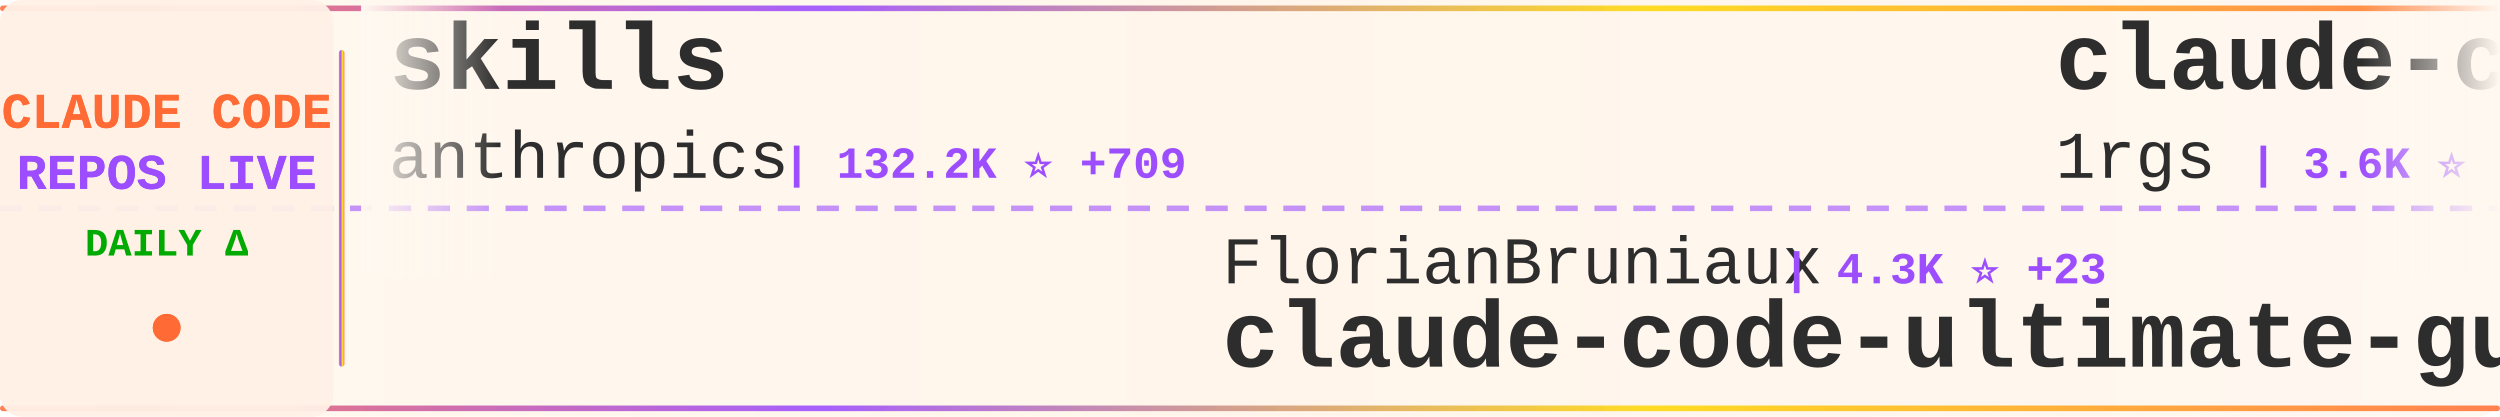
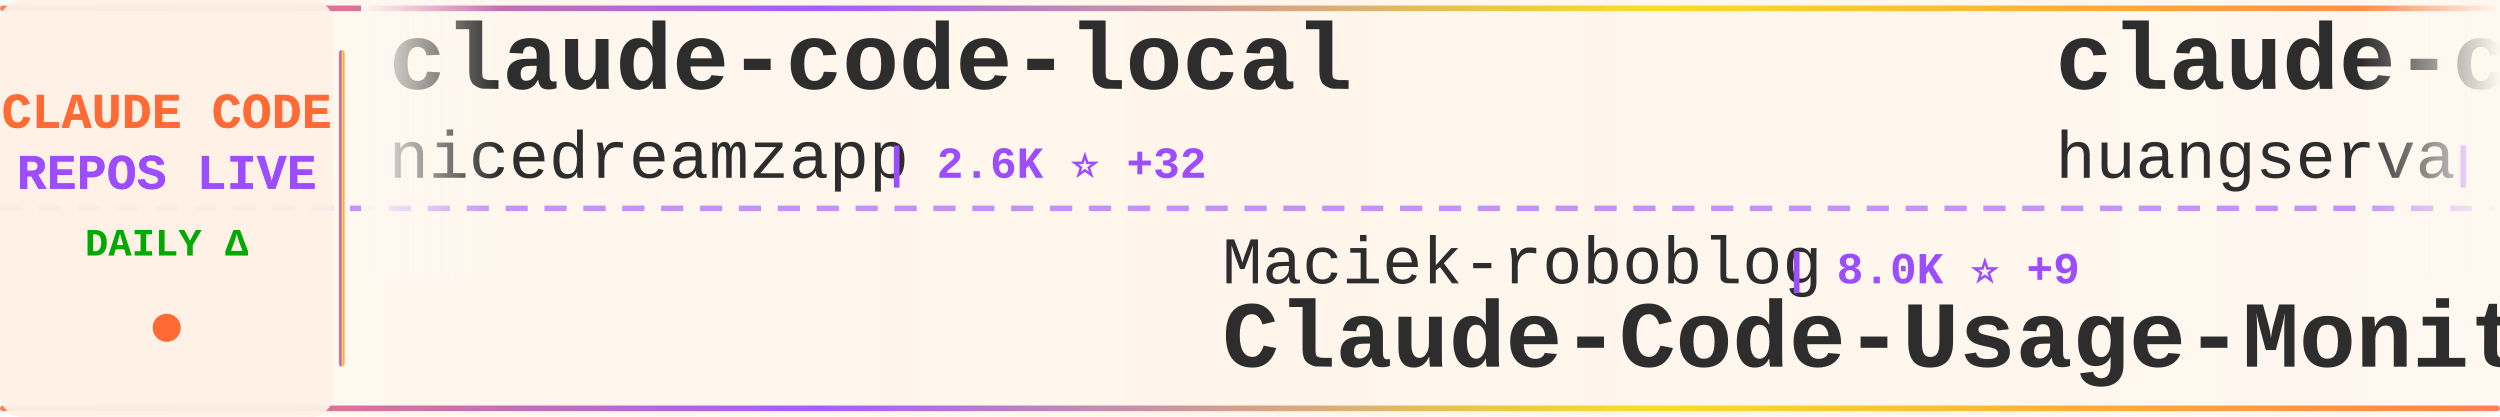
<svg xmlns="http://www.w3.org/2000/svg" width="900" height="150">
  <defs>
    <linearGradient id="tickerBg" x1="0%" y1="0%" x2="100%" y2="0%">
      <stop offset="0%" style="stop-color:#fff8f0;stop-opacity:0.98" />
      <stop offset="50%" style="stop-color:#fff5eb;stop-opacity:1" />
      <stop offset="100%" style="stop-color:#fff8f0;stop-opacity:0.98" />
    </linearGradient>
    <linearGradient id="borderGrad" x1="0%" y1="0%" x2="100%" y2="0%">
      <stop offset="0%" style="stop-color:#FF6B35;stop-opacity:0.85">
        <animate attributeName="stop-opacity" values="0.85;1;0.85" dur="2s" repeatCount="indefinite" />
      </stop>
      <stop offset="33%" style="stop-color:#9C4EFF;stop-opacity:0.9">
        <animate attributeName="stop-opacity" values="0.9;1;0.9" dur="2.2s" repeatCount="indefinite" />
      </stop>
      <stop offset="66%" style="stop-color:#FFD700;stop-opacity:0.85">
        <animate attributeName="stop-opacity" values="0.85;1;0.85" dur="1.8s" repeatCount="indefinite" />
      </stop>
      <stop offset="100%" style="stop-color:#FF6B35;stop-opacity:0.85">
        <animate attributeName="stop-opacity" values="0.85;1;0.85" dur="2s" repeatCount="indefinite" />
      </stop>
    </linearGradient>
    <filter id="textGlow">
      <feGaussianBlur stdDeviation="0.15" result="coloredBlur" />
      <feMerge>
        <feMergeNode in="coloredBlur" />
        <feMergeNode in="SourceGraphic" />
      </feMerge>
    </filter>
    <filter id="metricGlow">
      <feGaussianBlur stdDeviation="0.2" result="coloredBlur" />
      <feMerge>
        <feMergeNode in="coloredBlur" />
        <feMergeNode in="SourceGraphic" />
      </feMerge>
    </filter>
    <linearGradient id="leftFade" x1="0%" y1="0%" x2="100%" y2="0%">
      <stop offset="0%" style="stop-color:#fff8f0;stop-opacity:1" />
      <stop offset="100%" style="stop-color:#fff8f0;stop-opacity:0" />
    </linearGradient>
    <linearGradient id="rightFade" x1="0%" y1="0%" x2="100%" y2="0%">
      <stop offset="0%" style="stop-color:#fff8f0;stop-opacity:0" />
      <stop offset="100%" style="stop-color:#fff8f0;stop-opacity:1" />
    </linearGradient>
  </defs>
  <rect width="900" height="150" fill="url(#tickerBg)" rx="8" />
  <rect x="0" y="2" width="900" height="2" fill="url(#borderGrad)" rx="1" />
  <rect x="0" y="146" width="900" height="2" fill="url(#borderGrad)" rx="1" />
  <line x1="0" y1="75" x2="900" y2="75" stroke="#9C4EFF" stroke-width="2" stroke-dasharray="8 6" opacity="0.6" />
  <rect x="0" y="0" width="120" height="150" fill="#fff0e6" opacity="0.95" rx="8" />
  <text x="60" y="46" font-family="'Courier New', monospace" font-size="18" font-weight="bold" fill="#FF6B35" text-anchor="middle" filter="url(#textGlow)">
    CLAUDE CODE
  </text>
  <text x="60" y="68" font-family="'Courier New', monospace" font-size="18" font-weight="bold" fill="#9C4EFF" text-anchor="middle" filter="url(#textGlow)">
    REPOS LIVE
  </text>
  <text x="60" y="92" font-family="'Courier New', monospace" font-size="14" font-weight="bold" fill="#00aa00" text-anchor="middle">
    DAILY Δ
  </text>
  <circle cx="60" cy="118" r="5" fill="#FF6B35" filter="url(#metricGlow)">
    <animate attributeName="r" values="4;6;4" dur="1.5s" repeatCount="indefinite" />
    <animate attributeName="opacity" values="0.6;1;0.6" dur="1.5s" repeatCount="indefinite" />
  </circle>
  <rect x="122" y="18" width="2" height="114" fill="url(#borderGrad)" rx="1" />
  <clipPath id="tickerClip">
    <rect x="130" y="0" width="770" height="150" />
  </clipPath>
  <g clip-path="url(#tickerClip)">
    <g id="tickerItems">
      <animateTransform attributeName="transform" attributeType="XML" type="translate" from="0 0" to="-3000 0" dur="54s" repeatCount="indefinite" />
      <g transform="translate(0, 0)">
-         <text x="140" y="32" font-family="'Courier New', monospace" font-size="34" font-weight="bold" fill="#2d2d2d">skills</text>
-         <text x="140" y="64" font-family="'Courier New', monospace" font-size="24" font-weight="normal" fill="#2d2d2d" opacity="1.0">anthropics</text>
-         <text x="282" y="64" font-family="'Courier New', monospace" font-size="16" font-weight="bold" fill="#9C4EFF"> | 132.2K ⭐ +709</text>
+         <text x="140" y="32" font-family="'Courier New', monospace" font-size="34" font-weight="bold" fill="#2d2d2d">claude-code-local</text>
+         <text x="140" y="64" font-family="'Courier New', monospace" font-size="24" font-weight="normal" fill="#2d2d2d" opacity="1.0">nicedreamzapp</text>
+         <text x="318" y="64" font-family="'Courier New', monospace" font-size="16" font-weight="bold" fill="#9C4EFF"> | 2.6K ⭐ +32</text>
      </g>
      <g transform="translate(300, 0)">
-         <text x="140" y="102" font-family="'Courier New', monospace" font-size="24" font-weight="normal" fill="#2d2d2d" opacity="1.0">FlorianBruniaux</text>
-         <text x="342" y="102" font-family="'Courier New', monospace" font-size="16" font-weight="bold" fill="#9C4EFF"> | 4.3K ⭐ +23</text>
-         <text x="140" y="132" font-family="'Courier New', monospace" font-size="34" font-weight="bold" fill="#2d2d2d">claude-code-ultimate-gui...</text>
+         <text x="140" y="102" font-family="'Courier New', monospace" font-size="24" font-weight="normal" fill="#2d2d2d" opacity="1.0">Maciek-roboblog</text>
+         <text x="342" y="102" font-family="'Courier New', monospace" font-size="16" font-weight="bold" fill="#9C4EFF"> | 8.0K ⭐ +9</text>
+         <text x="140" y="132" font-family="'Courier New', monospace" font-size="34" font-weight="bold" fill="#2d2d2d">Claude-Code-Usage-Monito...</text>
      </g>
      <g transform="translate(600, 0)">
-         <text x="140" y="32" font-family="'Courier New', monospace" font-size="34" font-weight="bold" fill="#2d2d2d">claude-code-proxy</text>
-         <text x="140" y="64" font-family="'Courier New', monospace" font-size="24" font-weight="normal" fill="#2d2d2d" opacity="1.0">1rgs</text>
-         <text x="210" y="64" font-family="'Courier New', monospace" font-size="16" font-weight="bold" fill="#9C4EFF"> | 3.6K ⭐</text>
+         <text x="140" y="32" font-family="'Courier New', monospace" font-size="34" font-weight="bold" fill="#2d2d2d">claude-code-cli</text>
+         <text x="140" y="64" font-family="'Courier New', monospace" font-size="24" font-weight="normal" fill="#2d2d2d" opacity="1.0">huangserva</text>
+         <text x="282" y="64" font-family="'Courier New', monospace" font-size="16" font-weight="bold" fill="#9C4EFF"> | 579 ⭐ +2</text>
      </g>
      <g transform="translate(900, 0)">
-         <text x="140" y="102" font-family="'Courier New', monospace" font-size="24" font-weight="normal" fill="#2d2d2d" opacity="1.0">davila7</text>
-         <text x="246" y="102" font-family="'Courier New', monospace" font-size="16" font-weight="bold" fill="#9C4EFF"> | 27.2K ⭐ +47</text>
-         <text x="140" y="132" font-family="'Courier New', monospace" font-size="34" font-weight="bold" fill="#2d2d2d">claude-code-templates</text>
+         <text x="140" y="102" font-family="'Courier New', monospace" font-size="24" font-weight="normal" fill="#2d2d2d" opacity="1.0">Piebald-AI</text>
+         <text x="282" y="102" font-family="'Courier New', monospace" font-size="16" font-weight="bold" fill="#9C4EFF"> | 10.1K ⭐ +29</text>
+         <text x="140" y="132" font-family="'Courier New', monospace" font-size="34" font-weight="bold" fill="#2d2d2d">claude-code-system-promp...</text>
      </g>
      <g transform="translate(1200, 0)">
-         <text x="140" y="32" font-family="'Courier New', monospace" font-size="34" font-weight="bold" fill="#2d2d2d">claude-code-tips</text>
-         <text x="140" y="64" font-family="'Courier New', monospace" font-size="24" font-weight="normal" fill="#2d2d2d" opacity="1.0">ykdojo</text>
-         <text x="234" y="64" font-family="'Courier New', monospace" font-size="16" font-weight="bold" fill="#9C4EFF"> | 8.2K ⭐ +17</text>
+         <text x="140" y="32" font-family="'Courier New', monospace" font-size="34" font-weight="bold" fill="#2d2d2d">CLIProxyAPI</text>
+         <text x="140" y="64" font-family="'Courier New', monospace" font-size="24" font-weight="normal" fill="#2d2d2d" opacity="1.0">router-for-me</text>
+         <text x="318" y="64" font-family="'Courier New', monospace" font-size="16" font-weight="bold" fill="#9C4EFF"> | 32.1K ⭐ +268</text>
      </g>
      <g transform="translate(1500, 0)">
-         <text x="140" y="102" font-family="'Courier New', monospace" font-size="24" font-weight="normal" fill="#2d2d2d" opacity="1.0">lorryjovens-hub</text>
-         <text x="342" y="102" font-family="'Courier New', monospace" font-size="16" font-weight="bold" fill="#9C4EFF"> | 1.6K ⭐ +7</text>
-         <text x="140" y="132" font-family="'Courier New', monospace" font-size="34" font-weight="bold" fill="#2d2d2d">claude-code-rust</text>
+         <text x="140" y="102" font-family="'Courier New', monospace" font-size="24" font-weight="normal" fill="#2d2d2d" opacity="1.0">LING71671</text>
+         <text x="270" y="102" font-family="'Courier New', monospace" font-size="16" font-weight="bold" fill="#9C4EFF"> | 823 ⭐ +4</text>
+         <text x="140" y="132" font-family="'Courier New', monospace" font-size="34" font-weight="bold" fill="#2d2d2d">Open-ClaudeCode</text>
      </g>
      <g transform="translate(1800, 0)">
+         <text x="140" y="32" font-family="'Courier New', monospace" font-size="34" font-weight="bold" fill="#2d2d2d">claude-code-guide</text>
+         <text x="140" y="64" font-family="'Courier New', monospace" font-size="24" font-weight="normal" fill="#2d2d2d" opacity="1.0">zebbern</text>
+         <text x="246" y="64" font-family="'Courier New', monospace" font-size="16" font-weight="bold" fill="#9C4EFF"> | 4.1K ⭐ +11</text>
+       </g>
+       <g transform="translate(2100, 0)">
+         <text x="140" y="102" font-family="'Courier New', monospace" font-size="24" font-weight="normal" fill="#2d2d2d" opacity="1.0">wshobson</text>
+         <text x="258" y="102" font-family="'Courier New', monospace" font-size="16" font-weight="bold" fill="#9C4EFF"> | 35.2K ⭐ +82</text>
+         <text x="140" y="132" font-family="'Courier New', monospace" font-size="34" font-weight="bold" fill="#2d2d2d">agents</text>
+       </g>
+       <g transform="translate(2400, 0)">
        <text x="140" y="32" font-family="'Courier New', monospace" font-size="34" font-weight="bold" fill="#2d2d2d">claude-code-sub-agents</text>
        <text x="140" y="64" font-family="'Courier New', monospace" font-size="24" font-weight="normal" fill="#2d2d2d" opacity="1.0">lst97</text>
        <text x="222" y="64" font-family="'Courier New', monospace" font-size="16" font-weight="bold" fill="#9C4EFF"> | 1.6K ⭐</text>
      </g>
-       <g transform="translate(2100, 0)">
-         <text x="140" y="102" font-family="'Courier New', monospace" font-size="24" font-weight="normal" fill="#2d2d2d" opacity="1.0">Piebald-AI</text>
-         <text x="282" y="102" font-family="'Courier New', monospace" font-size="16" font-weight="bold" fill="#9C4EFF"> | 10.1K ⭐ +30</text>
-         <text x="140" y="132" font-family="'Courier New', monospace" font-size="34" font-weight="bold" fill="#2d2d2d">claude-code-system-promp...</text>
-       </g>
-       <g transform="translate(2400, 0)">
-         <text x="140" y="32" font-family="'Courier New', monospace" font-size="34" font-weight="bold" fill="#2d2d2d">claude-code-source-build</text>
-         <text x="140" y="64" font-family="'Courier New', monospace" font-size="24" font-weight="normal" fill="#2d2d2d" opacity="1.0">andrew-kramer-inno</text>
-         <text x="378" y="64" font-family="'Courier New', monospace" font-size="16" font-weight="bold" fill="#9C4EFF"> | 587 ⭐</text>
-       </g>
      <g transform="translate(2700, 0)">
-         <text x="140" y="102" font-family="'Courier New', monospace" font-size="24" font-weight="normal" fill="#2d2d2d" opacity="1.0">Cranot</text>
-         <text x="234" y="102" font-family="'Courier New', monospace" font-size="16" font-weight="bold" fill="#9C4EFF"> | 2.7K ⭐ +4</text>
-         <text x="140" y="132" font-family="'Courier New', monospace" font-size="34" font-weight="bold" fill="#2d2d2d">claude-code-guide</text>
+         <text x="140" y="102" font-family="'Courier New', monospace" font-size="24" font-weight="normal" fill="#2d2d2d" opacity="1.0">diet103</text>
+         <text x="246" y="102" font-family="'Courier New', monospace" font-size="16" font-weight="bold" fill="#9C4EFF"> | 9.6K ⭐ +3</text>
+         <text x="140" y="132" font-family="'Courier New', monospace" font-size="34" font-weight="bold" fill="#2d2d2d">claude-code-infrastructu...</text>
      </g>
      <g transform="translate(3000, 0)">
-         <text x="140" y="32" font-family="'Courier New', monospace" font-size="34" font-weight="bold" fill="#2d2d2d">skills</text>
-         <text x="140" y="64" font-family="'Courier New', monospace" font-size="24" font-weight="normal" fill="#2d2d2d" opacity="1.0">anthropics</text>
-         <text x="282" y="64" font-family="'Courier New', monospace" font-size="16" font-weight="bold" fill="#9C4EFF"> | 132.2K ⭐ +709</text>
+         <text x="140" y="32" font-family="'Courier New', monospace" font-size="34" font-weight="bold" fill="#2d2d2d">claude-code-local</text>
+         <text x="140" y="64" font-family="'Courier New', monospace" font-size="24" font-weight="normal" fill="#2d2d2d" opacity="1.0">nicedreamzapp</text>
+         <text x="318" y="64" font-family="'Courier New', monospace" font-size="16" font-weight="bold" fill="#9C4EFF"> | 2.6K ⭐ +32</text>
      </g>
      <g transform="translate(3300, 0)">
-         <text x="140" y="102" font-family="'Courier New', monospace" font-size="24" font-weight="normal" fill="#2d2d2d" opacity="1.0">FlorianBruniaux</text>
-         <text x="342" y="102" font-family="'Courier New', monospace" font-size="16" font-weight="bold" fill="#9C4EFF"> | 4.3K ⭐ +23</text>
-         <text x="140" y="132" font-family="'Courier New', monospace" font-size="34" font-weight="bold" fill="#2d2d2d">claude-code-ultimate-gui...</text>
+         <text x="140" y="102" font-family="'Courier New', monospace" font-size="24" font-weight="normal" fill="#2d2d2d" opacity="1.0">Maciek-roboblog</text>
+         <text x="342" y="102" font-family="'Courier New', monospace" font-size="16" font-weight="bold" fill="#9C4EFF"> | 8.0K ⭐ +9</text>
+         <text x="140" y="132" font-family="'Courier New', monospace" font-size="34" font-weight="bold" fill="#2d2d2d">Claude-Code-Usage-Monito...</text>
      </g>
      <g transform="translate(3600, 0)">
-         <text x="140" y="32" font-family="'Courier New', monospace" font-size="34" font-weight="bold" fill="#2d2d2d">claude-code-proxy</text>
-         <text x="140" y="64" font-family="'Courier New', monospace" font-size="24" font-weight="normal" fill="#2d2d2d" opacity="1.0">1rgs</text>
-         <text x="210" y="64" font-family="'Courier New', monospace" font-size="16" font-weight="bold" fill="#9C4EFF"> | 3.6K ⭐</text>
+         <text x="140" y="32" font-family="'Courier New', monospace" font-size="34" font-weight="bold" fill="#2d2d2d">claude-code-cli</text>
+         <text x="140" y="64" font-family="'Courier New', monospace" font-size="24" font-weight="normal" fill="#2d2d2d" opacity="1.0">huangserva</text>
+         <text x="282" y="64" font-family="'Courier New', monospace" font-size="16" font-weight="bold" fill="#9C4EFF"> | 579 ⭐ +2</text>
      </g>
      <g transform="translate(3900, 0)">
-         <text x="140" y="102" font-family="'Courier New', monospace" font-size="24" font-weight="normal" fill="#2d2d2d" opacity="1.0">davila7</text>
-         <text x="246" y="102" font-family="'Courier New', monospace" font-size="16" font-weight="bold" fill="#9C4EFF"> | 27.2K ⭐ +47</text>
-         <text x="140" y="132" font-family="'Courier New', monospace" font-size="34" font-weight="bold" fill="#2d2d2d">claude-code-templates</text>
+         <text x="140" y="102" font-family="'Courier New', monospace" font-size="24" font-weight="normal" fill="#2d2d2d" opacity="1.0">Piebald-AI</text>
+         <text x="282" y="102" font-family="'Courier New', monospace" font-size="16" font-weight="bold" fill="#9C4EFF"> | 10.1K ⭐ +29</text>
+         <text x="140" y="132" font-family="'Courier New', monospace" font-size="34" font-weight="bold" fill="#2d2d2d">claude-code-system-promp...</text>
      </g>
    </g>
  </g>
  <rect x="130" y="0" width="50" height="100" fill="url(#leftFade)" />
  <rect x="850" y="0" width="50" height="100" fill="url(#rightFade)" />
</svg>
